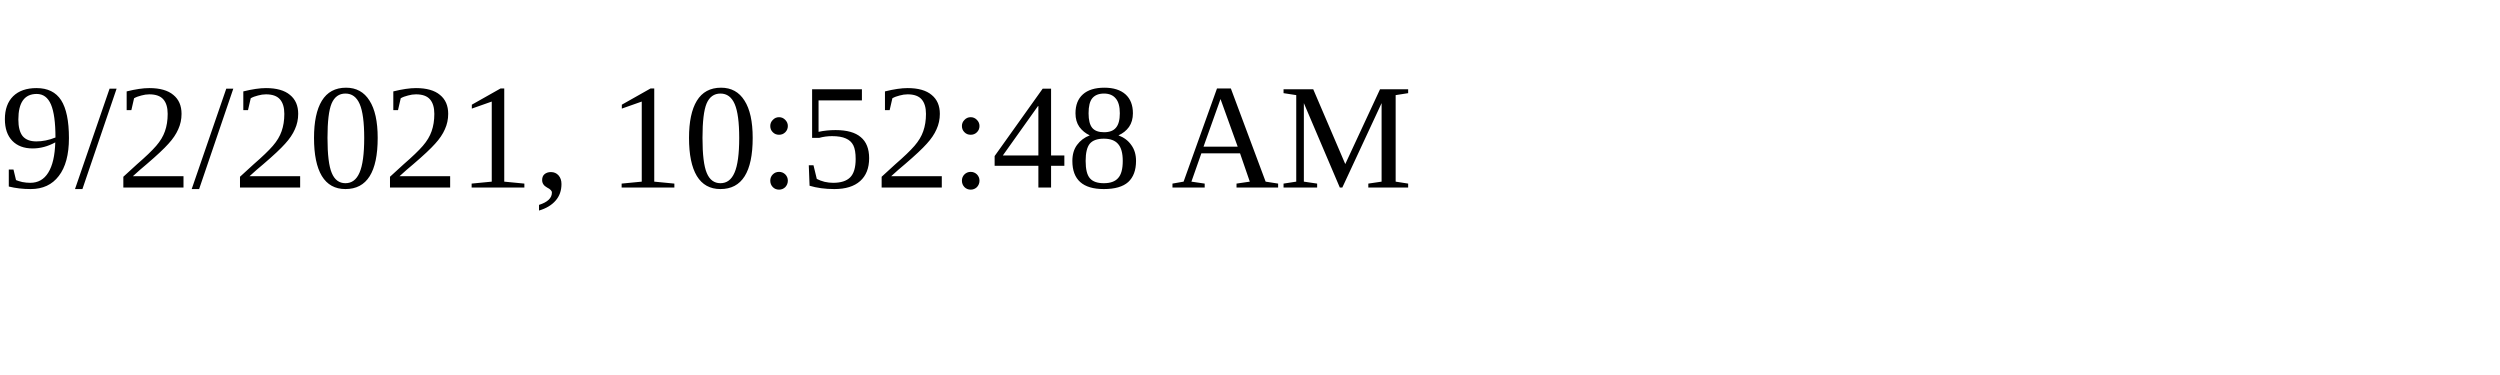
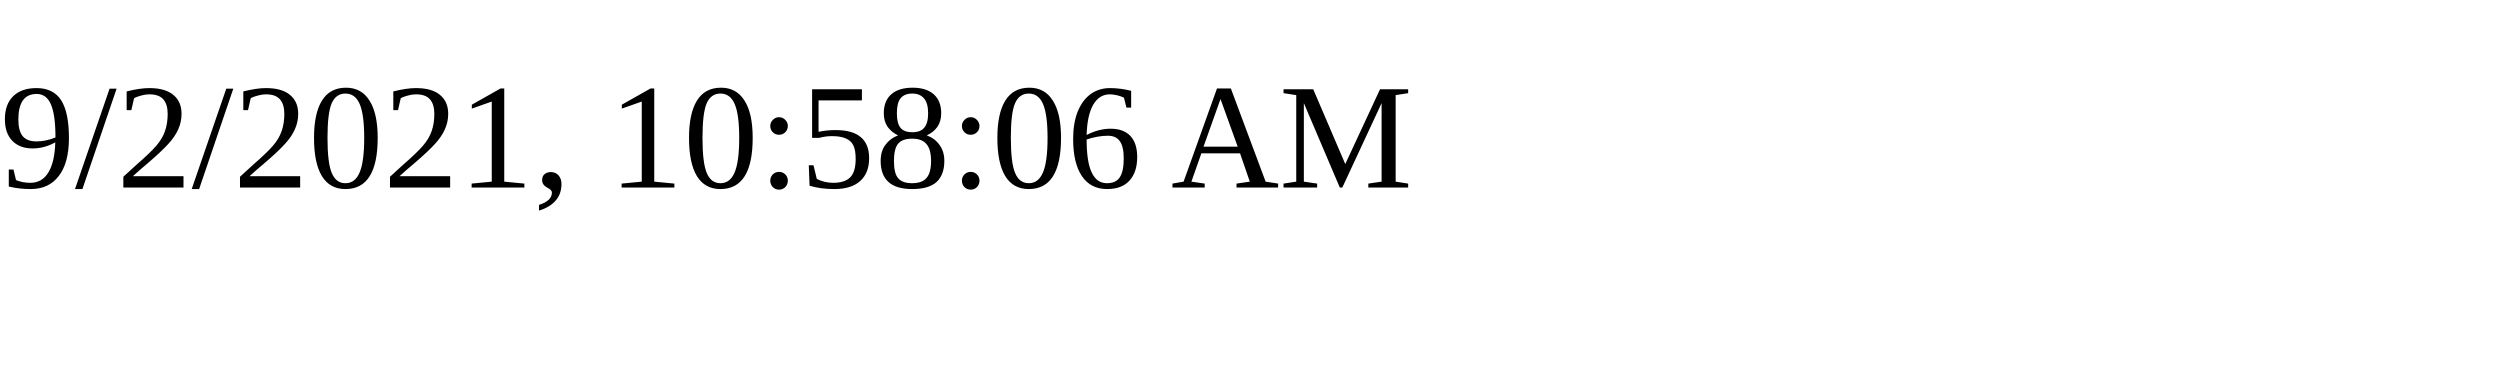
<svg xmlns="http://www.w3.org/2000/svg" height="30" width="200">
-   <text x="0" y="15">9/2/2021, 10:52:48 AM</text>
+   <text x="0" y="15">9/2/2021, 10:58:06 AM</text>
</svg>
